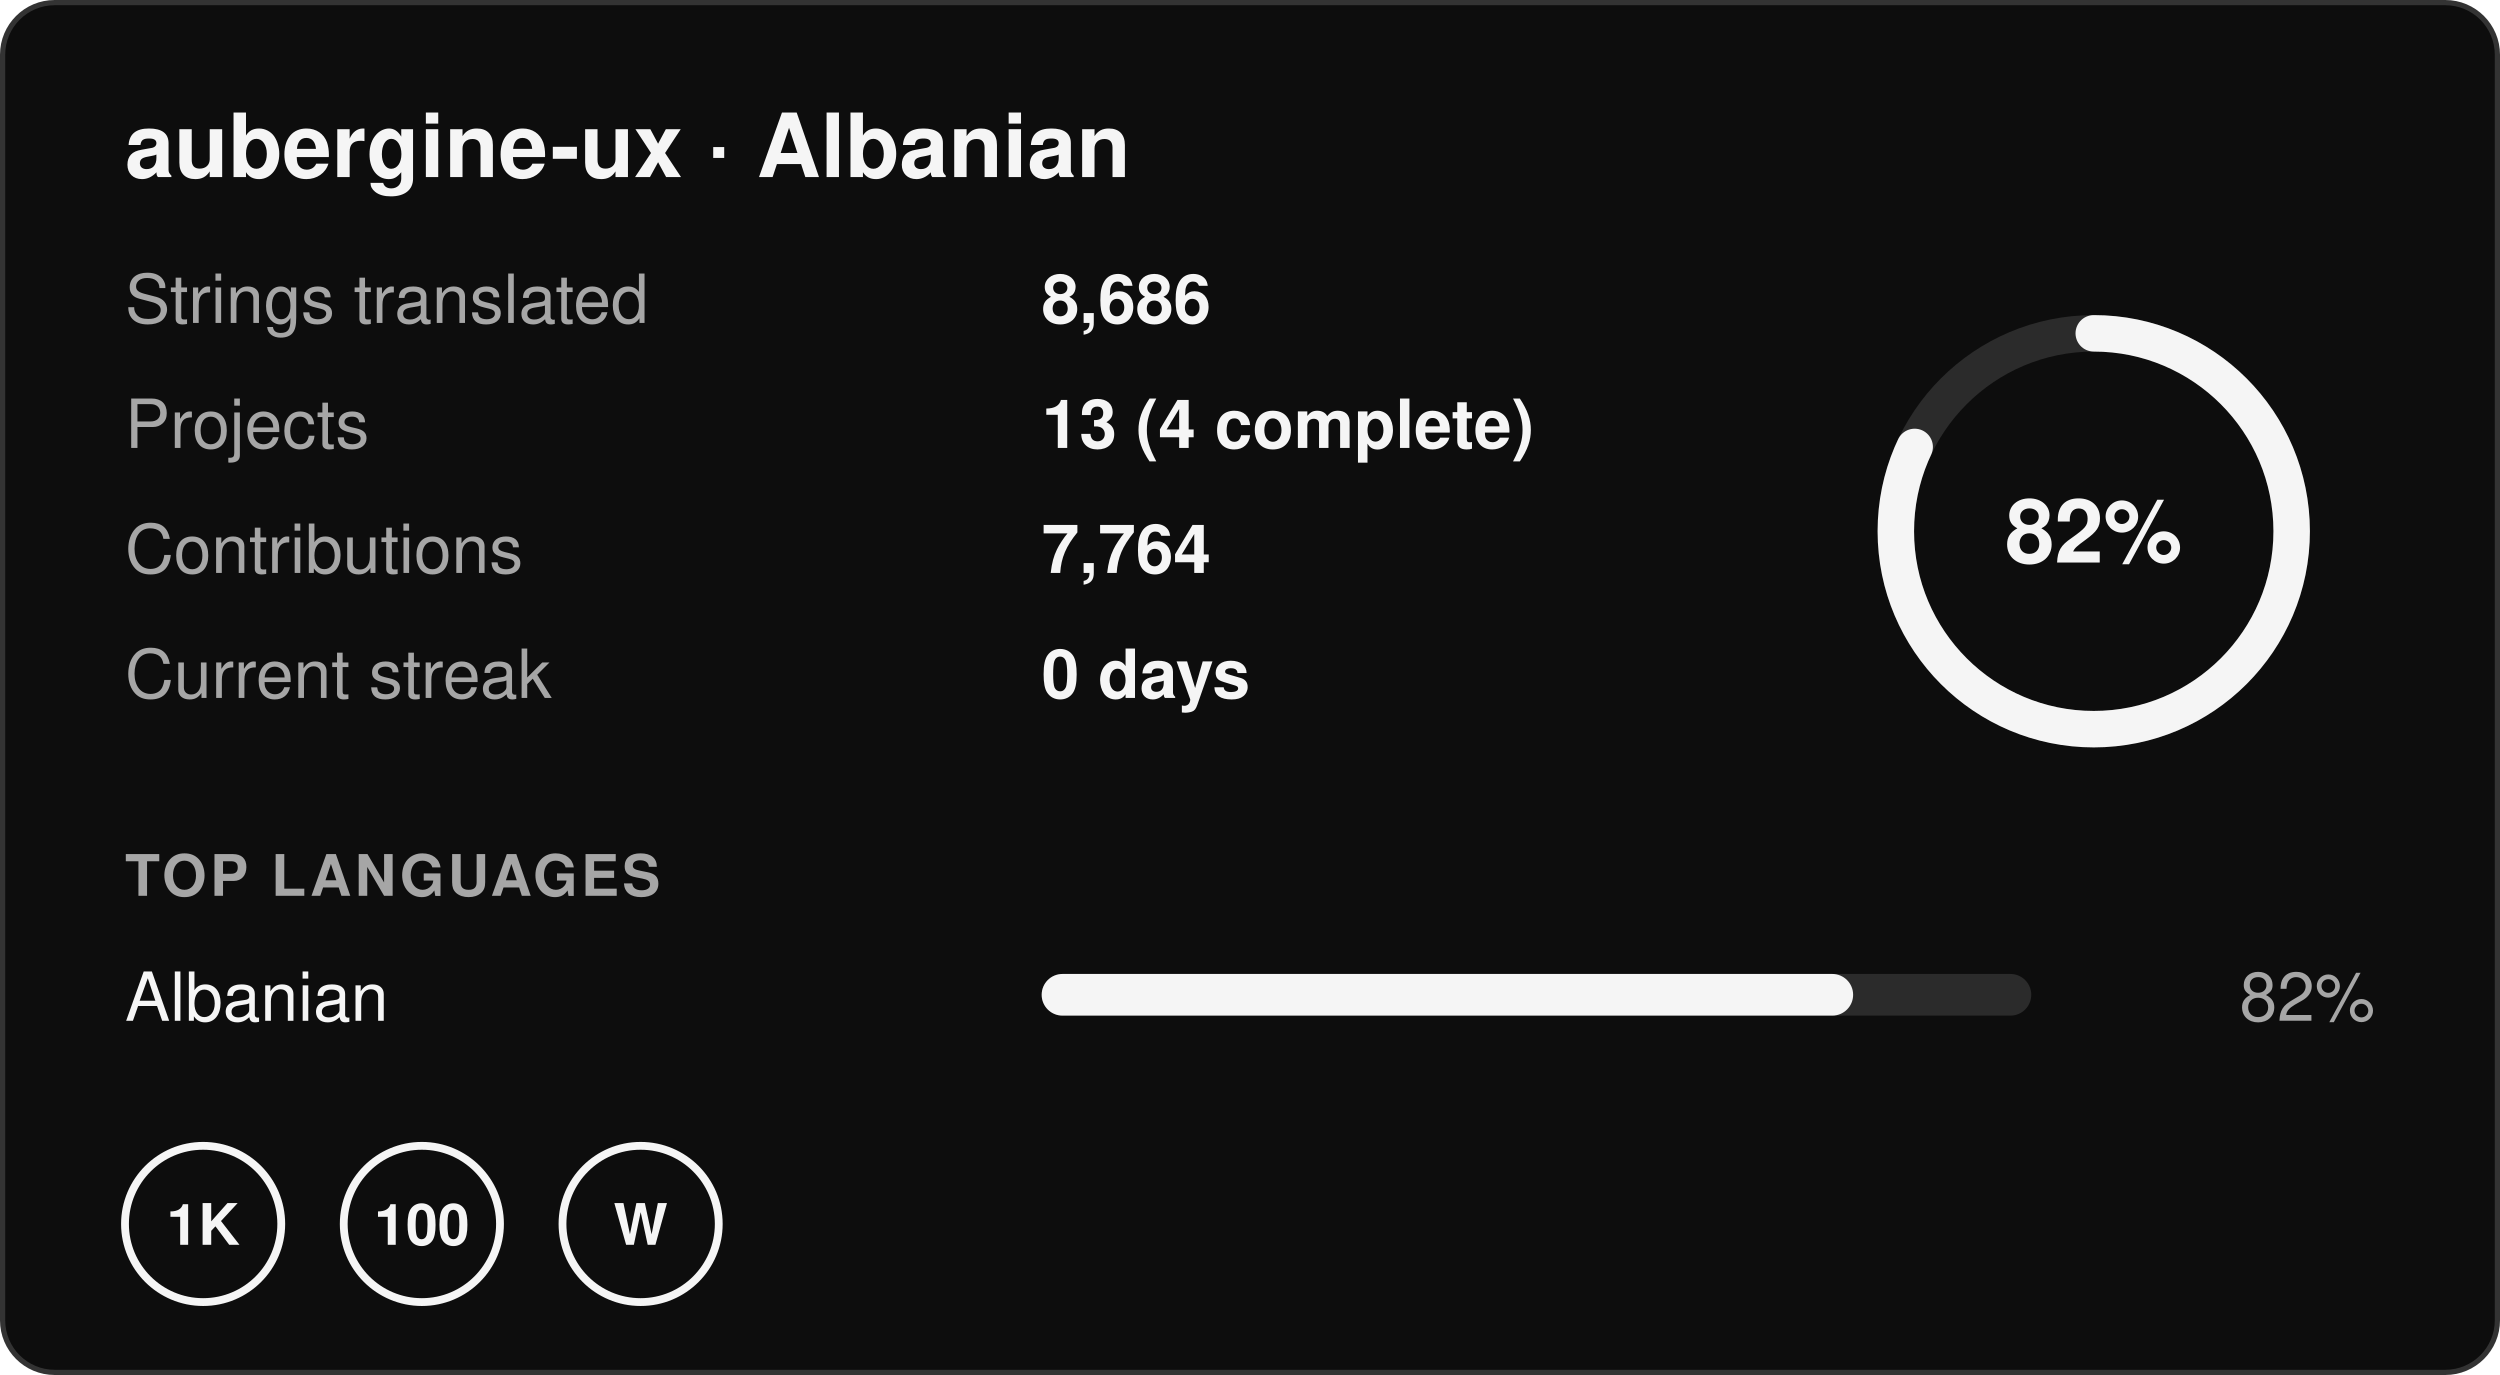
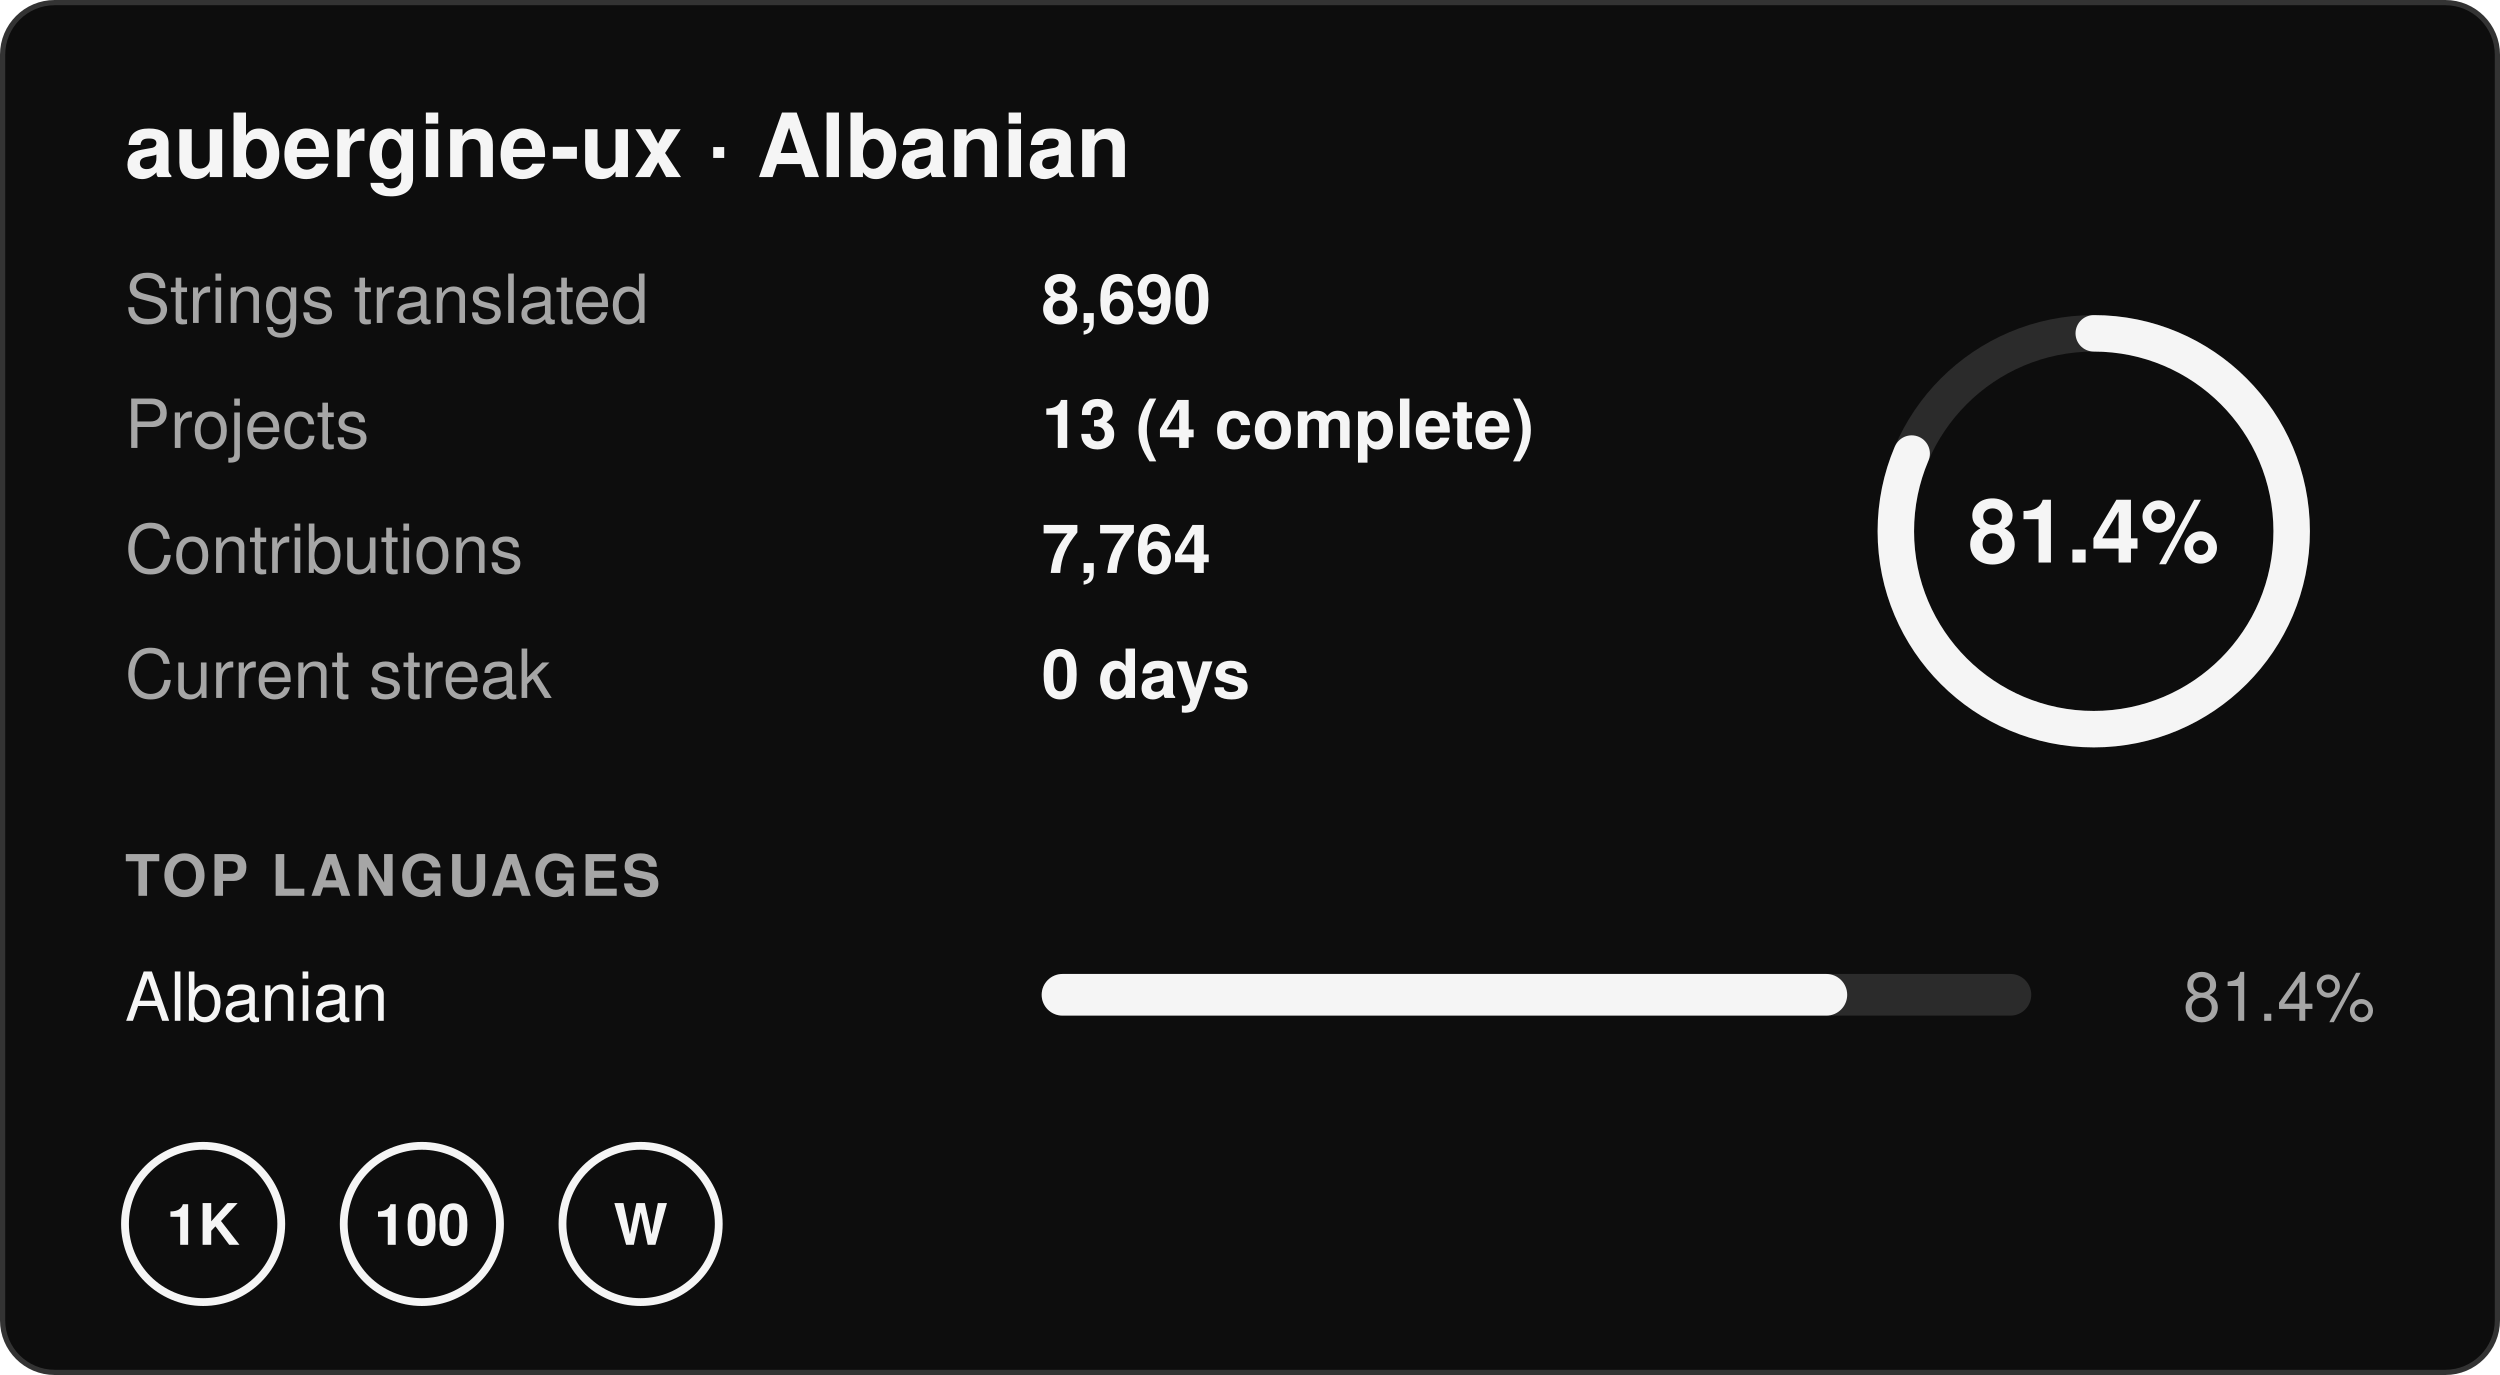
- <svg xmlns="http://www.w3.org/2000/svg" width="480" height="264" viewBox="0 0 480 264" role="img" aria-label="aubergine-ux · Albanian: 82% translated, 8,686 strings in 13 projects, 0 day streak">
+ <svg xmlns="http://www.w3.org/2000/svg" width="480" height="264" viewBox="0 0 480 264" role="img" aria-label="aubergine-ux · Albanian: 81.4% translated, 8,690 strings in 13 projects, 0 day streak">
  <rect x="0.5" y="0.5" width="479" height="263" rx="10" fill="#0d0d0d" stroke="#333333" />
  <g font-family="-apple-system,BlinkMacSystemFont,'Segoe UI',Helvetica,Arial,sans-serif" font-size="13">
    <text x="24" y="34" font-size="17" font-weight="700" fill="#f5f5f5">aubergine-ux · Albanian</text>
    <text x="24" y="62" fill="#a6a6a6">Strings translated</text>
-     <text x="200" y="62" fill="#f5f5f5" font-weight="600">8,686</text>
+     <text x="200" y="62" fill="#f5f5f5" font-weight="600">8,690</text>
    <text x="24" y="86" fill="#a6a6a6">Projects</text>
    <text x="200" y="86" fill="#f5f5f5" font-weight="600">13 (4 complete)</text>
    <text x="24" y="110" fill="#a6a6a6">Contributions</text>
    <text x="200" y="110" fill="#f5f5f5" font-weight="600">7,764</text>
    <text x="24" y="134" fill="#a6a6a6">Current streak</text>
    <text x="200" y="134" fill="#f5f5f5" font-weight="600">0 days</text>
    <circle cx="402" cy="102" r="38" fill="none" stroke="#2b2b2b" stroke-width="7" />
-     <circle cx="402" cy="102" r="38" fill="none" stroke="#f5f5f5" stroke-width="7" stroke-linecap="round" stroke-dasharray="195.8 238.8" transform="rotate(-90 402 102)" />
-     <text x="402" y="108" text-anchor="middle" font-size="17" font-weight="700" fill="#f5f5f5">82%</text>
+     <circle cx="402" cy="102" r="38" fill="none" stroke="#f5f5f5" stroke-width="7" stroke-linecap="round" stroke-dasharray="194.4 238.8" transform="rotate(-90 402 102)" />
+     <text x="402" y="108" text-anchor="middle" font-size="17" font-weight="700" fill="#f5f5f5">81.4%</text>
    <text x="24" y="172" font-size="11" font-weight="700" fill="#a6a6a6" letter-spacing=".06em">TOP LANGUAGES</text>
    <text x="24" y="196" fill="#f5f5f5">Albanian</text>
    <rect x="200" y="187" width="190" height="8" rx="4" fill="#2b2b2b" />
-     <rect x="200" y="187" width="155.8" height="8" rx="4" fill="#f5f5f5" />
-     <text x="456" y="196" text-anchor="end" fill="#a6a6a6">82%</text>
+     <rect x="200" y="187" width="154.66" height="8" rx="4" fill="#f5f5f5" />
+     <text x="456" y="196" text-anchor="end" fill="#a6a6a6">81.4%</text>
    <g transform="translate(24 220)">
      <circle cx="15" cy="15" r="15" fill="none" stroke="#f5f5f5" stroke-width="1.5" />
      <text x="15" y="19" text-anchor="middle" font-size="11" font-weight="700" fill="#f5f5f5">1K</text>
    </g>
    <g transform="translate(66 220)">
      <circle cx="15" cy="15" r="15" fill="none" stroke="#f5f5f5" stroke-width="1.5" />
      <text x="15" y="19" text-anchor="middle" font-size="11" font-weight="700" fill="#f5f5f5">100</text>
    </g>
    <g transform="translate(108 220)">
      <circle cx="15" cy="15" r="15" fill="none" stroke="#f5f5f5" stroke-width="1.5" />
      <text x="15" y="19" text-anchor="middle" font-size="11" font-weight="700" fill="#f5f5f5">W</text>
    </g>
  </g>
</svg>
